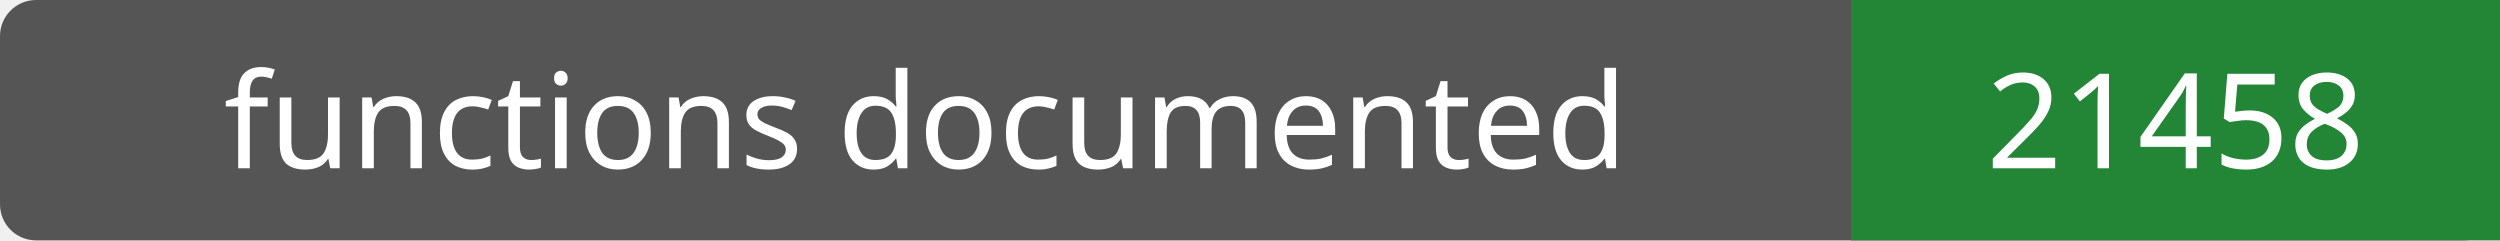
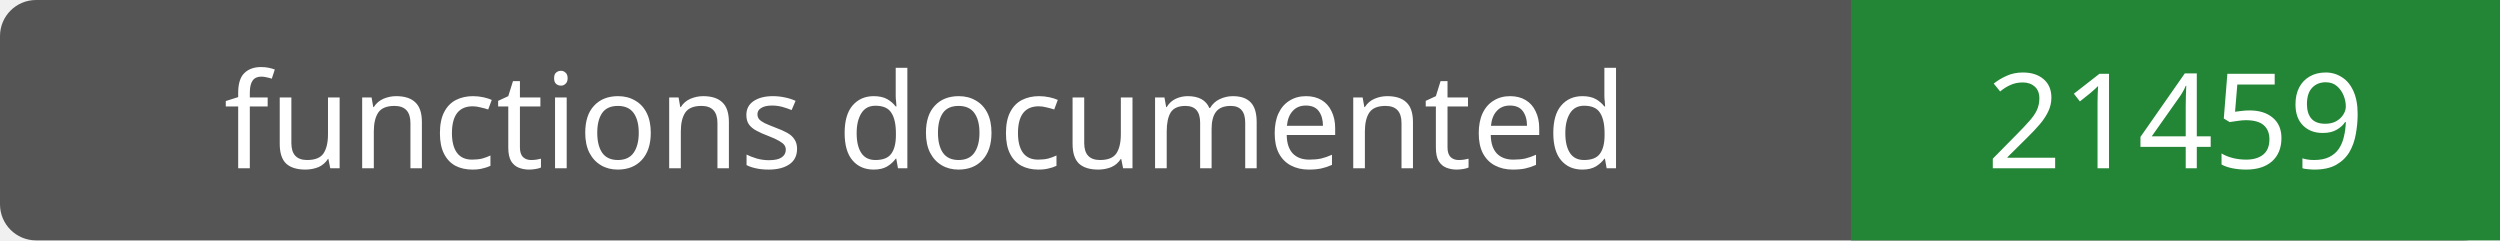
- <svg xmlns="http://www.w3.org/2000/svg" width="208" height="20" role="img" aria-label="functions documented: 21458">
+ <svg xmlns="http://www.w3.org/2000/svg" width="208" height="20" role="img" aria-label="functions documented: 21459">
  <rect width="208" height="20" rx="3" fill="#555" />
  <path fill="#238636" d="M154 0h54v20H154z" />
  <g fill="#fff" text-anchor="middle" font-family="Verdana,sans-serif" font-size="11">
    <text x="77.0" y="14">functions documented</text>
-     <text x="181.0" y="14">21458</text>
+     <text x="181.0" y="14">21459</text>
  </g>
</svg>
